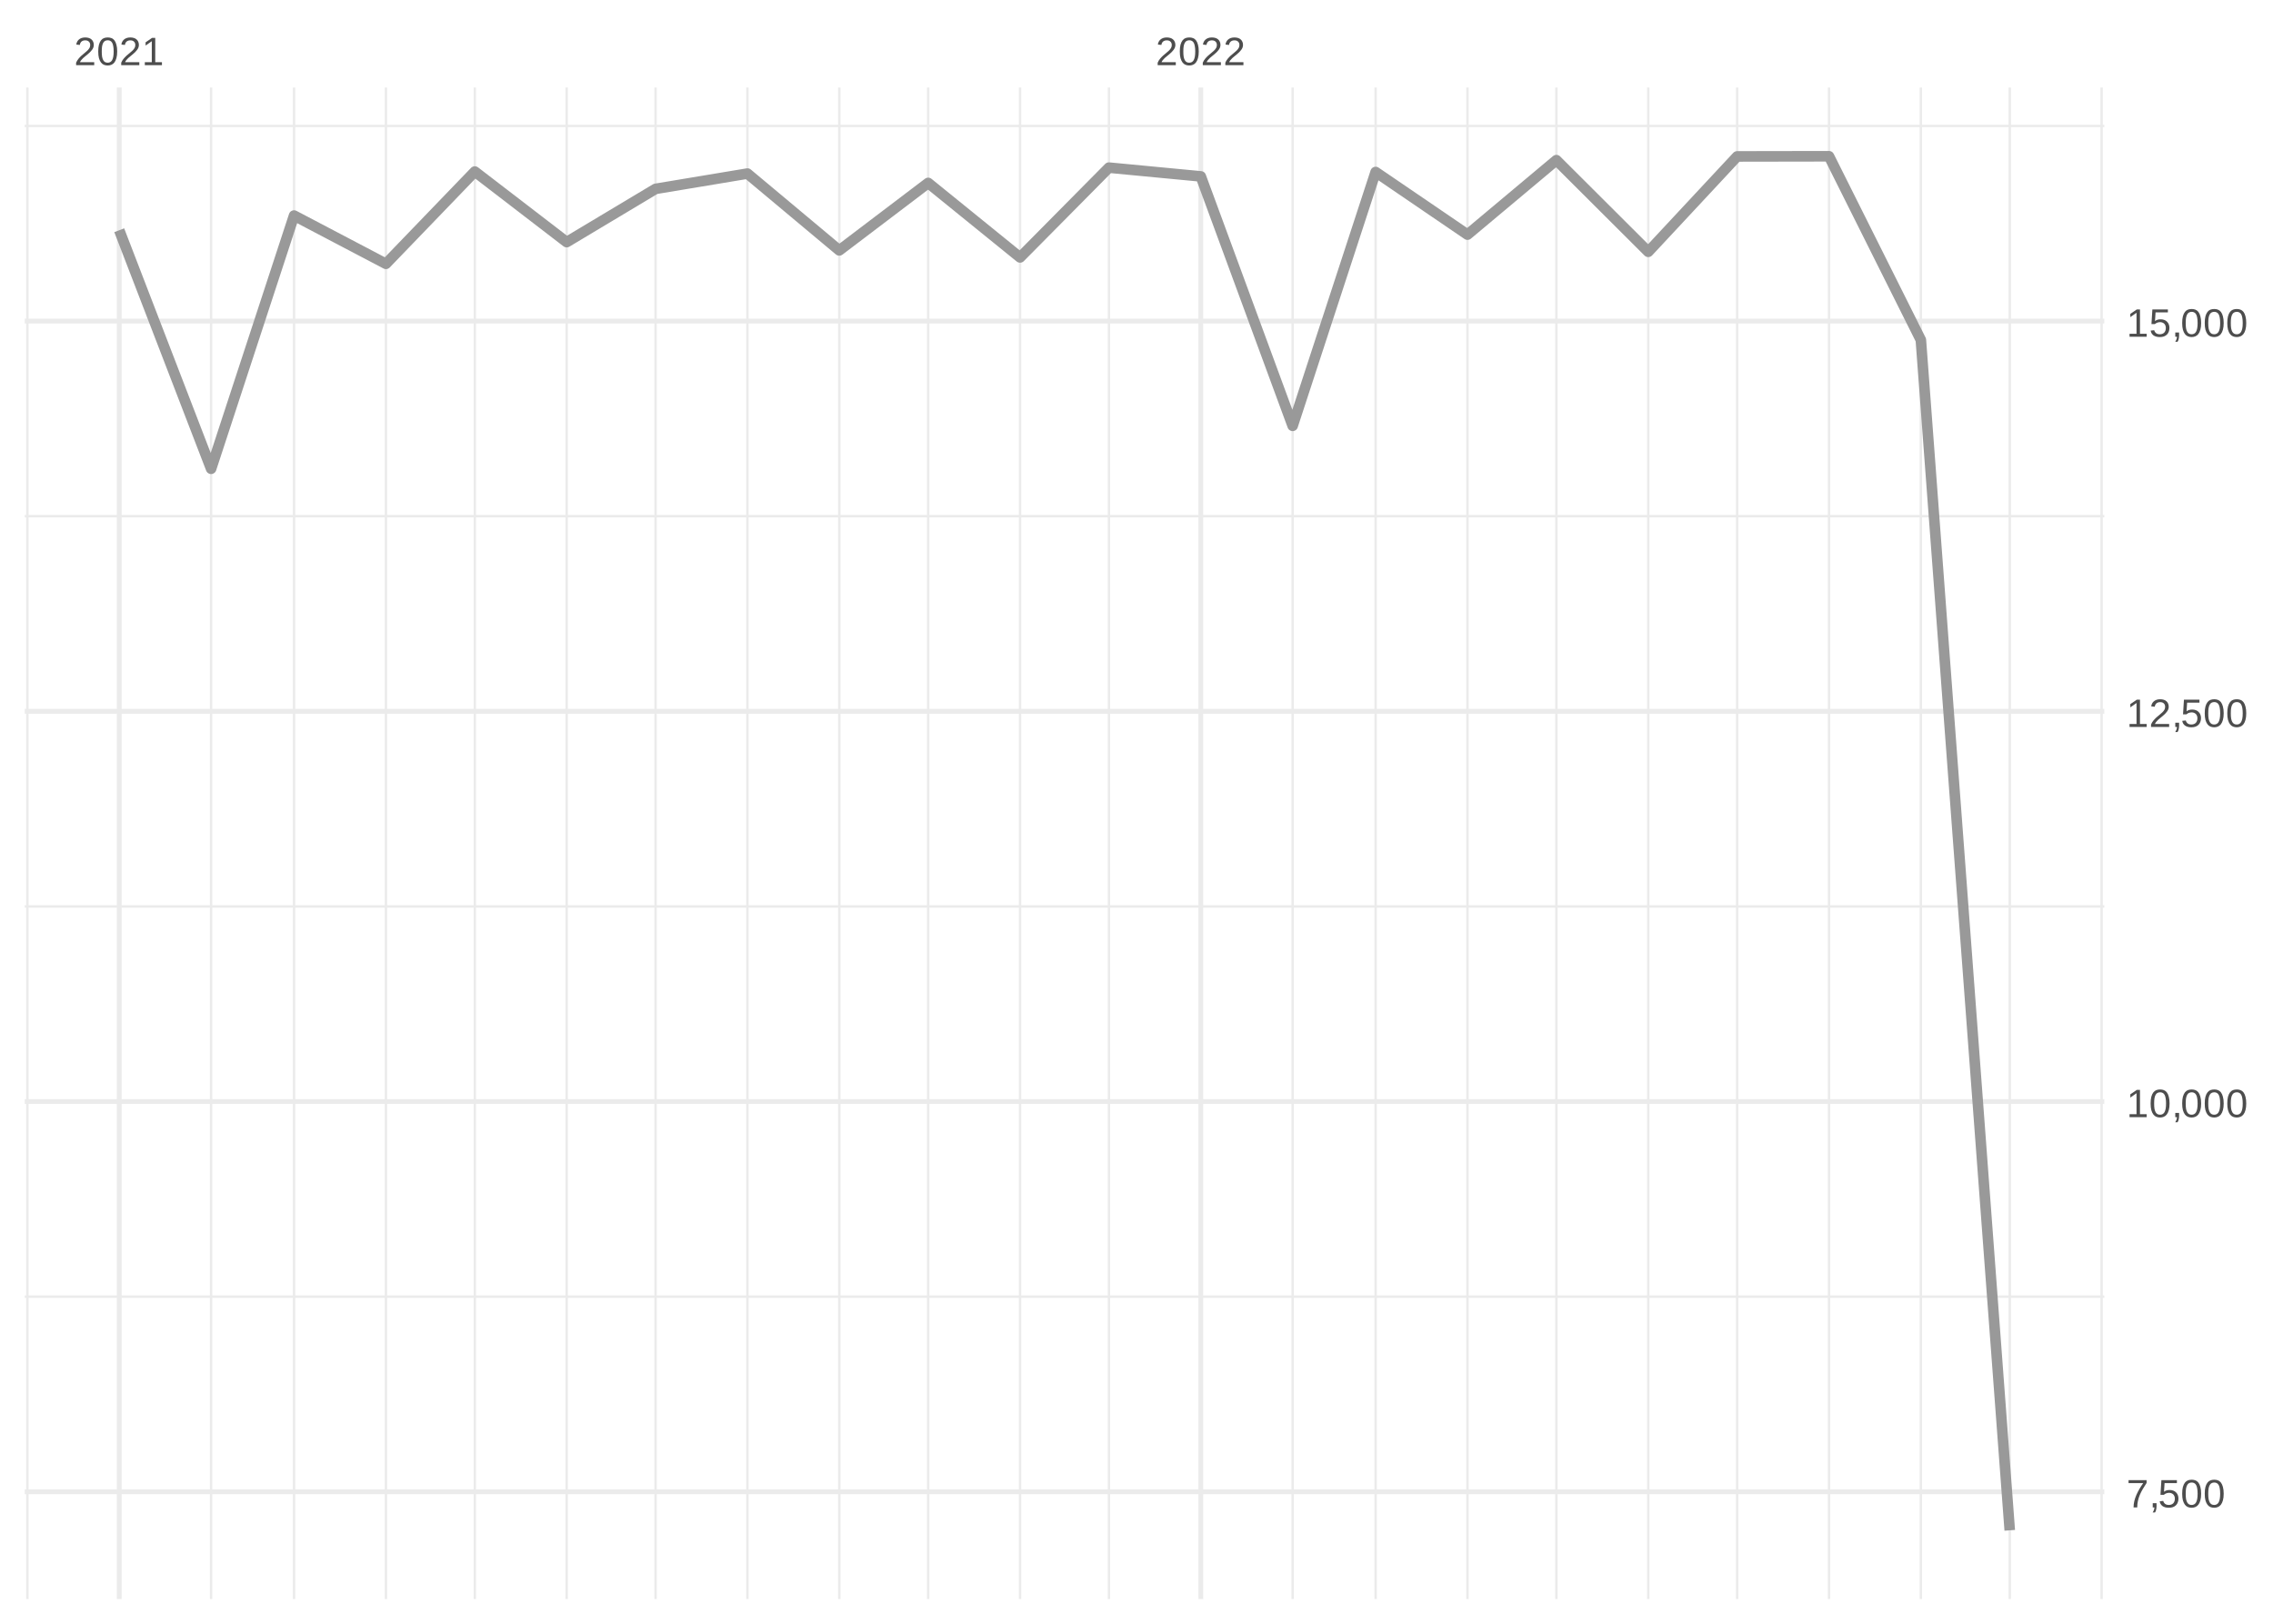
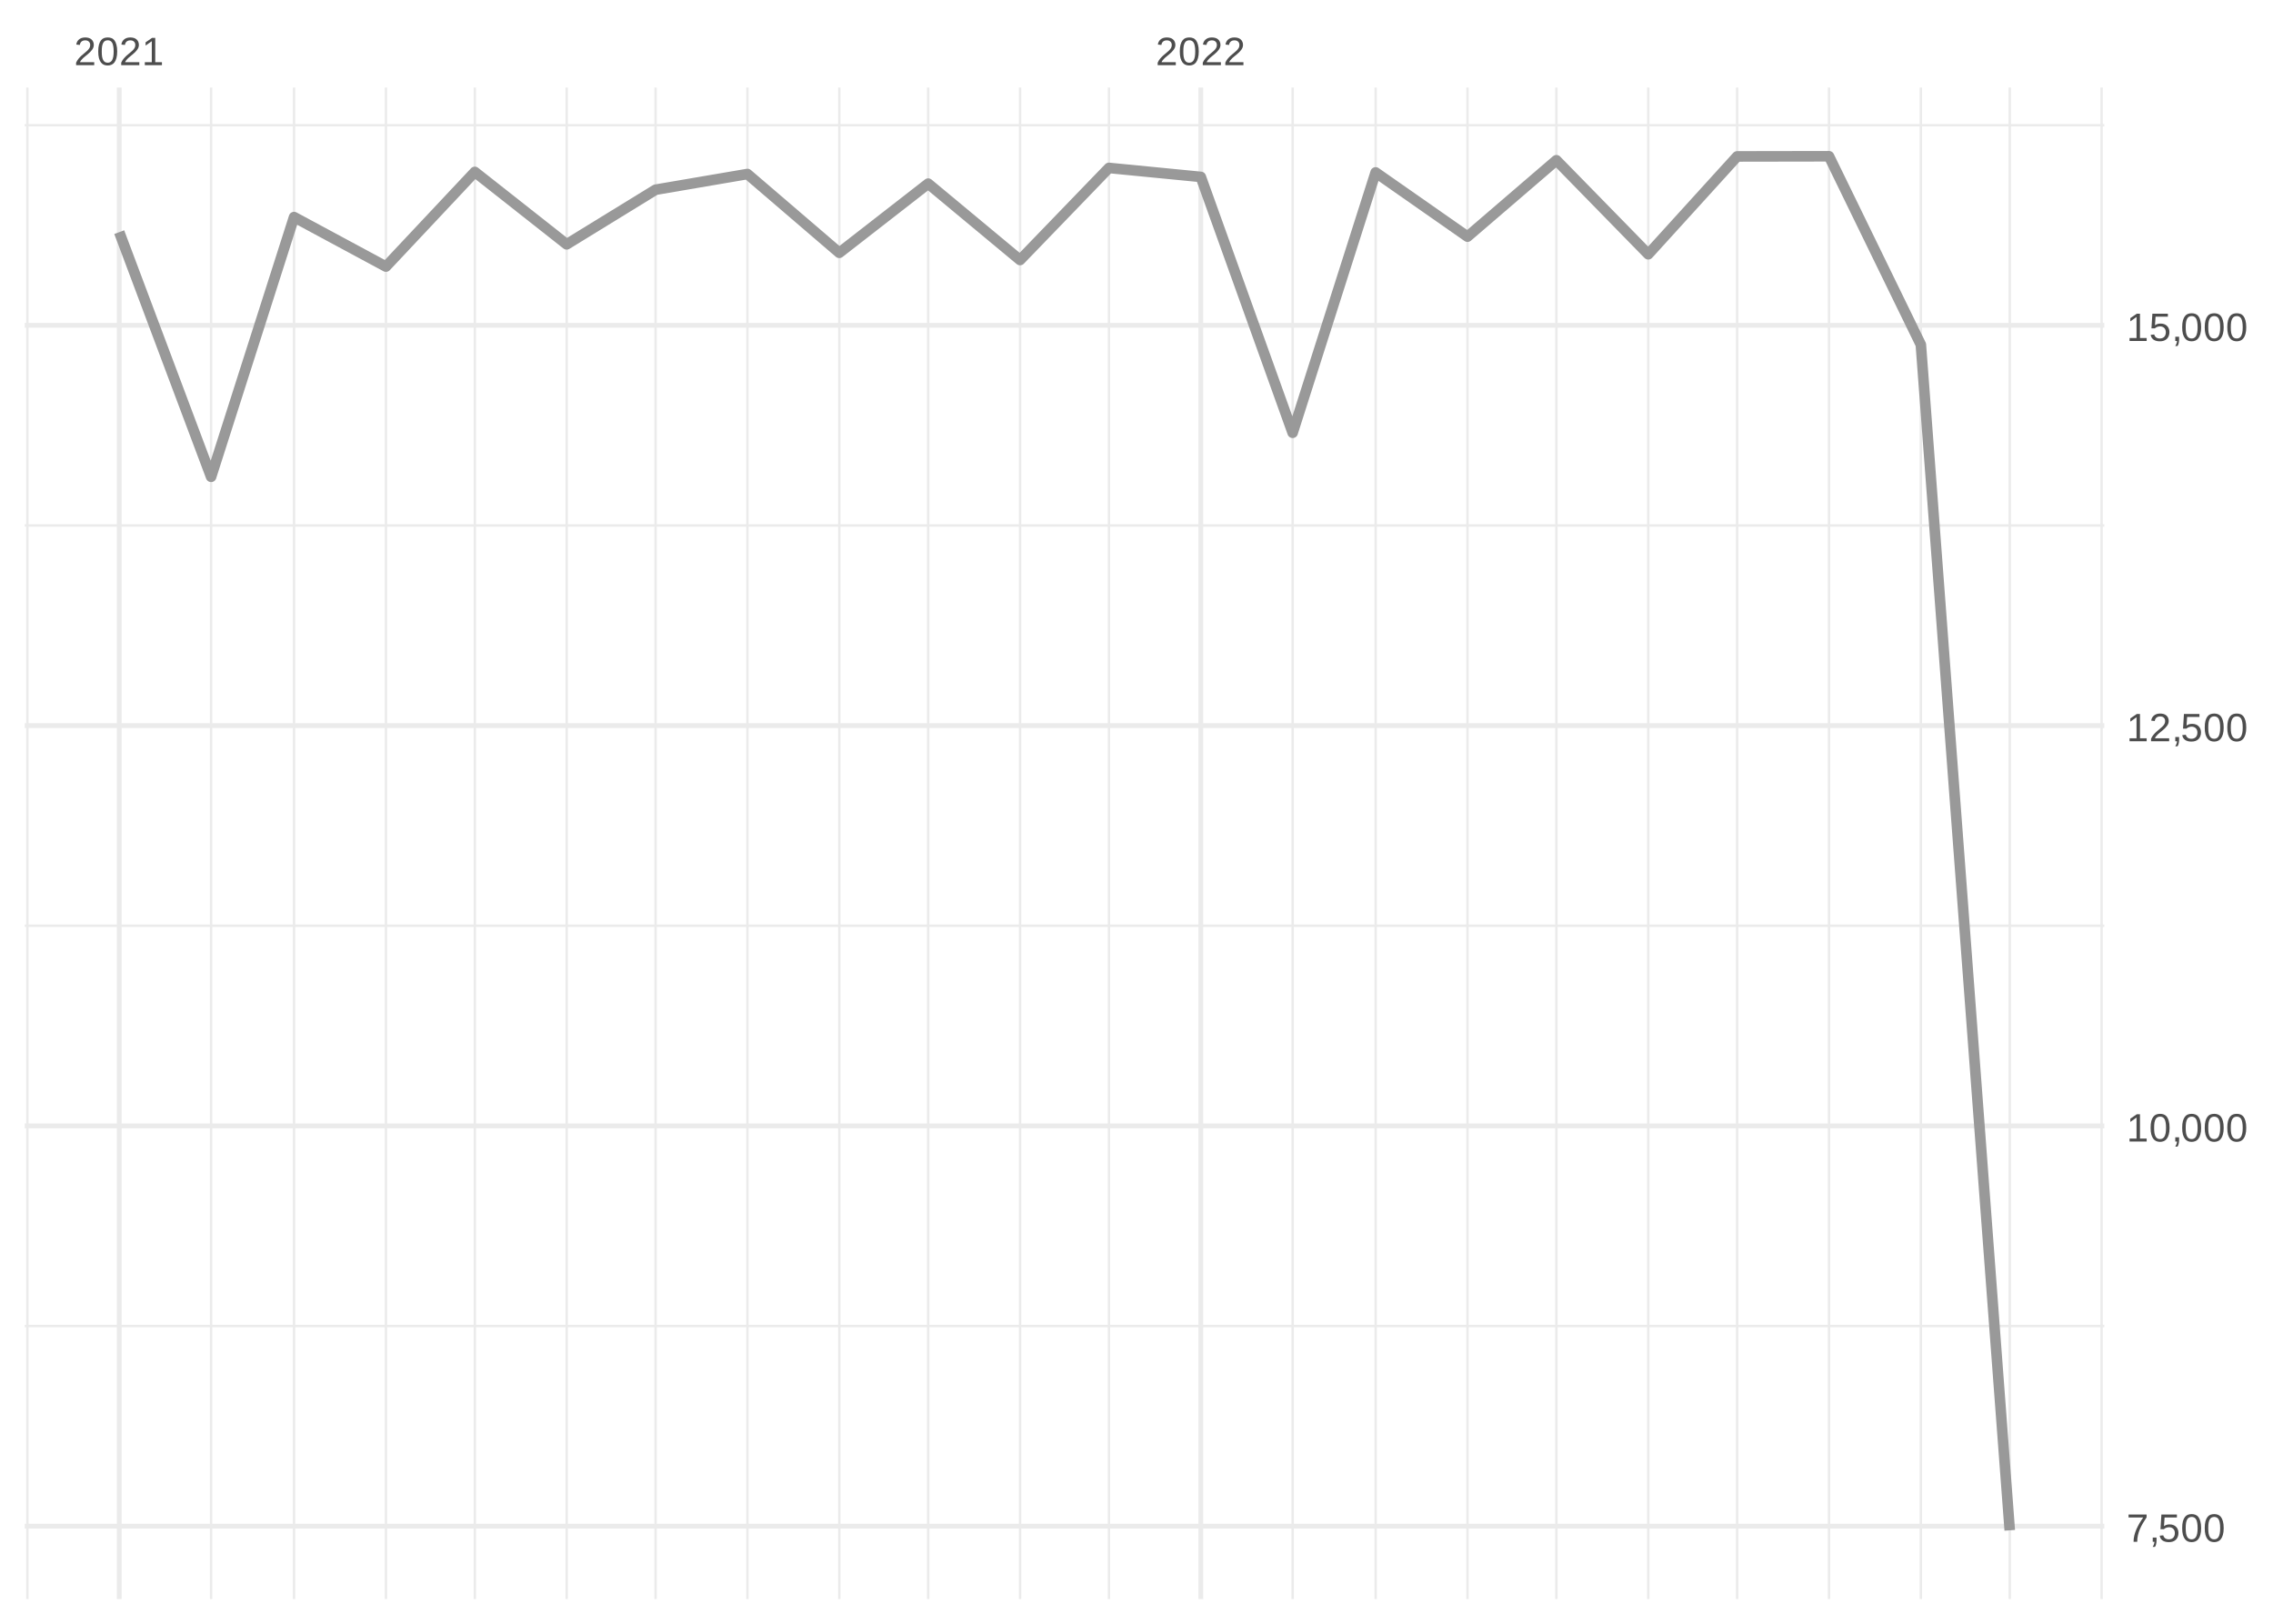
<svg xmlns="http://www.w3.org/2000/svg" xmlns:xlink="http://www.w3.org/1999/xlink" width="504pt" height="360pt" viewBox="0 0 504 360" version="1.1">
  <defs>
    <g>
      <symbol overflow="visible" id="glyph0-0">
        <path style="stroke:none;" d="M 0.297 0 L 0.297 -5.859 L 2.625 -5.859 L 2.625 0 Z M 0.578 -0.297 L 2.344 -0.297 L 2.344 -5.578 L 0.578 -5.578 Z M 0.578 -0.297 " />
      </symbol>
      <symbol overflow="visible" id="glyph0-1">
        <path style="stroke:none;" d="M 0.438 0 L 0.438 -0.547 C 0.582 -0.879 0.758 -1.172 0.969 -1.422 C 1.188 -1.68 1.41 -1.914 1.641 -2.125 C 1.867 -2.332 2.098 -2.523 2.328 -2.703 C 2.555 -2.879 2.758 -3.055 2.938 -3.234 C 3.125 -3.41 3.273 -3.598 3.391 -3.797 C 3.504 -3.992 3.562 -4.211 3.562 -4.453 C 3.562 -4.629 3.535 -4.781 3.484 -4.906 C 3.43 -5.039 3.352 -5.148 3.25 -5.234 C 3.156 -5.328 3.039 -5.395 2.906 -5.438 C 2.77 -5.477 2.617 -5.5 2.453 -5.5 C 2.297 -5.5 2.148 -5.477 2.016 -5.438 C 1.879 -5.395 1.758 -5.332 1.656 -5.25 C 1.551 -5.164 1.461 -5.055 1.391 -4.922 C 1.328 -4.797 1.285 -4.648 1.266 -4.484 L 0.484 -4.562 C 0.504 -4.781 0.562 -4.984 0.656 -5.172 C 0.75 -5.359 0.879 -5.523 1.047 -5.672 C 1.211 -5.816 1.41 -5.93 1.641 -6.016 C 1.879 -6.098 2.148 -6.141 2.453 -6.141 C 2.754 -6.141 3.02 -6.102 3.25 -6.031 C 3.488 -5.957 3.688 -5.848 3.844 -5.703 C 4.008 -5.566 4.133 -5.395 4.219 -5.188 C 4.312 -4.988 4.359 -4.754 4.359 -4.484 C 4.359 -4.273 4.32 -4.078 4.25 -3.891 C 4.176 -3.711 4.078 -3.539 3.953 -3.375 C 3.828 -3.207 3.688 -3.047 3.531 -2.891 C 3.375 -2.742 3.207 -2.594 3.031 -2.438 C 2.852 -2.289 2.676 -2.145 2.5 -2 C 2.32 -1.863 2.156 -1.723 2 -1.578 C 1.844 -1.43 1.703 -1.281 1.578 -1.125 C 1.453 -0.977 1.359 -0.82 1.297 -0.656 L 4.453 -0.656 L 4.453 0 Z M 0.438 0 " />
      </symbol>
      <symbol overflow="visible" id="glyph0-2">
        <path style="stroke:none;" d="M 4.547 -3.031 C 4.547 -2.445 4.488 -1.957 4.375 -1.562 C 4.27 -1.164 4.117 -0.844 3.922 -0.594 C 3.734 -0.352 3.508 -0.18 3.25 -0.078 C 3 0.023 2.727 0.078 2.438 0.078 C 2.145 0.078 1.867 0.023 1.609 -0.078 C 1.359 -0.18 1.141 -0.352 0.953 -0.594 C 0.766 -0.844 0.613 -1.164 0.5 -1.562 C 0.395 -1.957 0.344 -2.445 0.344 -3.031 C 0.344 -3.633 0.395 -4.133 0.5 -4.531 C 0.613 -4.938 0.766 -5.258 0.953 -5.5 C 1.141 -5.738 1.359 -5.906 1.609 -6 C 1.867 -6.094 2.156 -6.141 2.469 -6.141 C 2.75 -6.141 3.016 -6.094 3.266 -6 C 3.523 -5.906 3.75 -5.738 3.938 -5.5 C 4.125 -5.258 4.27 -4.938 4.375 -4.531 C 4.488 -4.133 4.547 -3.633 4.547 -3.031 Z M 3.766 -3.031 C 3.766 -3.508 3.734 -3.906 3.672 -4.219 C 3.617 -4.539 3.535 -4.797 3.422 -4.984 C 3.305 -5.18 3.164 -5.316 3 -5.391 C 2.844 -5.473 2.664 -5.516 2.469 -5.516 C 2.25 -5.516 2.055 -5.473 1.891 -5.391 C 1.723 -5.316 1.582 -5.18 1.469 -4.984 C 1.352 -4.797 1.266 -4.539 1.203 -4.219 C 1.148 -3.906 1.125 -3.508 1.125 -3.031 C 1.125 -2.562 1.148 -2.164 1.203 -1.844 C 1.266 -1.531 1.352 -1.273 1.469 -1.078 C 1.582 -0.891 1.719 -0.754 1.875 -0.672 C 2.039 -0.586 2.227 -0.547 2.438 -0.547 C 2.645 -0.547 2.828 -0.586 2.984 -0.672 C 3.148 -0.754 3.289 -0.891 3.406 -1.078 C 3.52 -1.273 3.609 -1.531 3.672 -1.844 C 3.734 -2.164 3.766 -2.562 3.766 -3.031 Z M 3.766 -3.031 " />
      </symbol>
      <symbol overflow="visible" id="glyph0-3">
        <path style="stroke:none;" d="M 0.672 0 L 0.672 -0.656 L 2.219 -0.656 L 2.219 -5.312 L 0.844 -4.344 L 0.844 -5.062 L 2.281 -6.047 L 2.984 -6.047 L 2.984 -0.656 L 4.469 -0.656 L 4.469 0 Z M 0.672 0 " />
      </symbol>
      <symbol overflow="visible" id="glyph0-4">
        <path style="stroke:none;" d="M 4.453 -5.422 C 4.148 -4.961 3.867 -4.516 3.609 -4.078 C 3.359 -3.648 3.141 -3.219 2.953 -2.781 C 2.773 -2.352 2.633 -1.91 2.531 -1.453 C 2.426 -0.992 2.375 -0.508 2.375 0 L 1.562 0 C 1.562 -0.477 1.617 -0.953 1.734 -1.422 C 1.848 -1.891 2.004 -2.348 2.203 -2.797 C 2.398 -3.242 2.625 -3.68 2.875 -4.109 C 3.133 -4.547 3.41 -4.973 3.703 -5.391 L 0.453 -5.391 L 0.453 -6.047 L 4.453 -6.047 Z M 4.453 -5.422 " />
      </symbol>
      <symbol overflow="visible" id="glyph0-5">
        <path style="stroke:none;" d="M 1.656 -0.938 L 1.656 -0.219 C 1.656 -0.062 1.645 0.07 1.625 0.188 C 1.613 0.312 1.594 0.426 1.562 0.531 C 1.539 0.645 1.508 0.75 1.469 0.844 C 1.426 0.938 1.375 1.031 1.312 1.125 L 0.797 1.125 C 0.922 0.938 1.016 0.75 1.078 0.562 C 1.148 0.375 1.188 0.188 1.188 0 L 0.812 0 L 0.812 -0.938 Z M 1.656 -0.938 " />
      </symbol>
      <symbol overflow="visible" id="glyph0-6">
        <path style="stroke:none;" d="M 4.516 -1.969 C 4.516 -1.664 4.469 -1.391 4.375 -1.141 C 4.289 -0.891 4.156 -0.672 3.969 -0.484 C 3.789 -0.305 3.566 -0.164 3.297 -0.062 C 3.035 0.031 2.727 0.078 2.375 0.078 C 2.062 0.078 1.785 0.039 1.547 -0.031 C 1.305 -0.102 1.102 -0.203 0.938 -0.328 C 0.781 -0.461 0.648 -0.613 0.547 -0.781 C 0.453 -0.957 0.391 -1.148 0.359 -1.359 L 1.141 -1.438 C 1.172 -1.32 1.211 -1.211 1.266 -1.109 C 1.328 -1.004 1.406 -0.91 1.5 -0.828 C 1.602 -0.742 1.723 -0.676 1.859 -0.625 C 2.004 -0.57 2.18 -0.547 2.391 -0.547 C 2.586 -0.547 2.77 -0.578 2.938 -0.641 C 3.102 -0.703 3.242 -0.789 3.359 -0.906 C 3.473 -1.031 3.562 -1.176 3.625 -1.344 C 3.688 -1.52 3.719 -1.723 3.719 -1.953 C 3.719 -2.141 3.688 -2.312 3.625 -2.469 C 3.57 -2.625 3.488 -2.758 3.375 -2.875 C 3.258 -2.988 3.117 -3.078 2.953 -3.141 C 2.797 -3.203 2.613 -3.234 2.406 -3.234 C 2.281 -3.234 2.16 -3.219 2.047 -3.188 C 1.941 -3.164 1.844 -3.133 1.75 -3.094 C 1.656 -3.062 1.57 -3.016 1.5 -2.953 C 1.426 -2.898 1.352 -2.848 1.281 -2.797 L 0.531 -2.797 L 0.734 -6.047 L 4.172 -6.047 L 4.172 -5.391 L 1.438 -5.391 L 1.312 -3.469 C 1.457 -3.582 1.629 -3.676 1.828 -3.75 C 2.035 -3.82 2.281 -3.859 2.562 -3.859 C 2.863 -3.859 3.133 -3.812 3.375 -3.719 C 3.613 -3.633 3.816 -3.504 3.984 -3.328 C 4.16 -3.16 4.289 -2.961 4.375 -2.734 C 4.469 -2.504 4.516 -2.25 4.516 -1.969 Z M 4.516 -1.969 " />
      </symbol>
    </g>
    <clipPath id="clip1">
-       <path d="M 5.48 287 L 466.59 287 L 466.59 288 L 5.48 288 Z M 5.48 287 " />
+       <path d="M 5.48 293 L 466.59 293 L 466.59 295 L 5.48 295 Z M 5.48 293 " />
    </clipPath>
    <clipPath id="clip2">
-       <path d="M 5.48 200 L 466.59 200 L 466.59 202 L 5.48 202 Z M 5.48 200 " />
+       <path d="M 5.48 204 L 466.59 204 L 466.59 206 L 5.48 206 Z M 5.48 204 " />
    </clipPath>
    <clipPath id="clip3">
-       <path d="M 5.48 114 L 466.59 114 L 466.59 115 L 5.48 115 Z M 5.48 114 " />
+       <path d="M 5.48 116 L 466.59 116 L 466.59 117 L 5.48 117 Z M 5.48 116 " />
    </clipPath>
    <clipPath id="clip4">
      <path d="M 5.48 27 L 466.59 27 L 466.59 29 L 5.48 29 Z M 5.48 27 " />
    </clipPath>
    <clipPath id="clip5">
      <path d="M 5.48 19.41 L 7 19.41 L 7 354.52 L 5.48 354.52 Z M 5.48 19.41 " />
    </clipPath>
    <clipPath id="clip6">
      <path d="M 46 19.41 L 48 19.41 L 48 354.52 L 46 354.52 Z M 46 19.41 " />
    </clipPath>
    <clipPath id="clip7">
      <path d="M 64 19.41 L 66 19.41 L 66 354.52 L 64 354.52 Z M 64 19.41 " />
    </clipPath>
    <clipPath id="clip8">
      <path d="M 85 19.41 L 86 19.41 L 86 354.52 L 85 354.52 Z M 85 19.41 " />
    </clipPath>
    <clipPath id="clip9">
      <path d="M 105 19.41 L 106 19.41 L 106 354.52 L 105 354.52 Z M 105 19.41 " />
    </clipPath>
    <clipPath id="clip10">
      <path d="M 125 19.41 L 126 19.41 L 126 354.52 L 125 354.52 Z M 125 19.41 " />
    </clipPath>
    <clipPath id="clip11">
      <path d="M 145 19.41 L 146 19.41 L 146 354.52 L 145 354.52 Z M 145 19.41 " />
    </clipPath>
    <clipPath id="clip12">
      <path d="M 165 19.41 L 166 19.41 L 166 354.52 L 165 354.52 Z M 165 19.41 " />
    </clipPath>
    <clipPath id="clip13">
      <path d="M 185 19.41 L 187 19.41 L 187 354.52 L 185 354.52 Z M 185 19.41 " />
    </clipPath>
    <clipPath id="clip14">
      <path d="M 205 19.41 L 207 19.41 L 207 354.52 L 205 354.52 Z M 205 19.41 " />
    </clipPath>
    <clipPath id="clip15">
      <path d="M 225 19.41 L 227 19.41 L 227 354.52 L 225 354.52 Z M 225 19.41 " />
    </clipPath>
    <clipPath id="clip16">
      <path d="M 245 19.41 L 247 19.41 L 247 354.52 L 245 354.52 Z M 245 19.41 " />
    </clipPath>
    <clipPath id="clip17">
      <path d="M 286 19.41 L 287 19.41 L 287 354.52 L 286 354.52 Z M 286 19.41 " />
    </clipPath>
    <clipPath id="clip18">
      <path d="M 304 19.41 L 306 19.41 L 306 354.52 L 304 354.52 Z M 304 19.41 " />
    </clipPath>
    <clipPath id="clip19">
      <path d="M 325 19.41 L 326 19.41 L 326 354.52 L 325 354.52 Z M 325 19.41 " />
    </clipPath>
    <clipPath id="clip20">
      <path d="M 344 19.41 L 346 19.41 L 346 354.52 L 344 354.52 Z M 344 19.41 " />
    </clipPath>
    <clipPath id="clip21">
      <path d="M 365 19.41 L 366 19.41 L 366 354.52 L 365 354.52 Z M 365 19.41 " />
    </clipPath>
    <clipPath id="clip22">
      <path d="M 384 19.41 L 386 19.41 L 386 354.52 L 384 354.52 Z M 384 19.41 " />
    </clipPath>
    <clipPath id="clip23">
      <path d="M 405 19.41 L 406 19.41 L 406 354.52 L 405 354.52 Z M 405 19.41 " />
    </clipPath>
    <clipPath id="clip24">
      <path d="M 425 19.41 L 427 19.41 L 427 354.52 L 425 354.52 Z M 425 19.41 " />
    </clipPath>
    <clipPath id="clip25">
      <path d="M 445 19.41 L 446 19.41 L 446 354.52 L 445 354.52 Z M 445 19.41 " />
    </clipPath>
    <clipPath id="clip26">
      <path d="M 465 19.41 L 466.59 19.41 L 466.59 354.52 L 465 354.52 Z M 465 19.41 " />
    </clipPath>
    <clipPath id="clip27">
-       <path d="M 5.48 330 L 466.59 330 L 466.59 332 L 5.48 332 Z M 5.48 330 " />
+       <path d="M 5.48 337 L 466.59 337 L 466.59 339 L 5.48 339 Z M 5.48 337 " />
    </clipPath>
    <clipPath id="clip28">
-       <path d="M 5.48 243 L 466.59 243 L 466.59 245 L 5.48 245 Z M 5.48 243 " />
+       <path d="M 5.48 249 L 466.59 249 L 466.59 251 L 5.48 251 Z M 5.48 249 " />
    </clipPath>
    <clipPath id="clip29">
-       <path d="M 5.48 157 L 466.59 157 L 466.59 159 L 5.48 159 Z M 5.48 157 " />
+       <path d="M 5.48 160 L 466.59 160 L 466.59 162 L 5.48 162 Z M 5.48 160 " />
    </clipPath>
    <clipPath id="clip30">
-       <path d="M 5.48 70 L 466.59 70 L 466.59 72 L 5.48 72 Z M 5.48 70 " />
+       <path d="M 5.48 71 L 466.59 71 L 466.59 73 L 5.48 73 Z M 5.48 71 " />
    </clipPath>
    <clipPath id="clip31">
      <path d="M 25 19.41 L 27 19.41 L 27 354.52 L 25 354.52 Z M 25 19.41 " />
    </clipPath>
    <clipPath id="clip32">
      <path d="M 265 19.41 L 267 19.41 L 267 354.52 L 265 354.52 Z M 265 19.41 " />
    </clipPath>
  </defs>
  <g id="surface26">
    <rect x="0" y="0" width="504" height="360" style="fill:rgb(100%,100%,100%);fill-opacity:1;stroke:none;" />
    <g clip-path="url(#clip1)" clip-rule="nonzero">
-       <path style="fill:none;stroke-width:0.533;stroke-linecap:butt;stroke-linejoin:round;stroke:rgb(92.157%,92.157%,92.157%);stroke-opacity:1;stroke-miterlimit:10;" d="M 5.48 287.48 L 466.59 287.48 " />
+       <path style="fill:none;stroke-width:0.533;stroke-linecap:butt;stroke-linejoin:round;stroke:rgb(92.157%,92.157%,92.157%);stroke-opacity:1;stroke-miterlimit:10;" d="M 5.48 293.992 L 466.59 293.992 " />
    </g>
    <g clip-path="url(#clip2)" clip-rule="nonzero">
-       <path style="fill:none;stroke-width:0.533;stroke-linecap:butt;stroke-linejoin:round;stroke:rgb(92.157%,92.157%,92.157%);stroke-opacity:1;stroke-miterlimit:10;" d="M 5.48 200.965 L 466.59 200.965 " />
+       <path style="fill:none;stroke-width:0.533;stroke-linecap:butt;stroke-linejoin:round;stroke:rgb(92.157%,92.157%,92.157%);stroke-opacity:1;stroke-miterlimit:10;" d="M 5.48 205.246 L 466.59 205.246 " />
    </g>
    <g clip-path="url(#clip3)" clip-rule="nonzero">
-       <path style="fill:none;stroke-width:0.533;stroke-linecap:butt;stroke-linejoin:round;stroke:rgb(92.157%,92.157%,92.157%);stroke-opacity:1;stroke-miterlimit:10;" d="M 5.48 114.445 L 466.59 114.445 " />
+       <path style="fill:none;stroke-width:0.533;stroke-linecap:butt;stroke-linejoin:round;stroke:rgb(92.157%,92.157%,92.157%);stroke-opacity:1;stroke-miterlimit:10;" d="M 5.48 116.5 L 466.59 116.5 " />
    </g>
    <g clip-path="url(#clip4)" clip-rule="nonzero">
-       <path style="fill:none;stroke-width:0.533;stroke-linecap:butt;stroke-linejoin:round;stroke:rgb(92.157%,92.157%,92.157%);stroke-opacity:1;stroke-miterlimit:10;" d="M 5.48 27.93 L 466.59 27.93 " />
+       <path style="fill:none;stroke-width:0.533;stroke-linecap:butt;stroke-linejoin:round;stroke:rgb(92.157%,92.157%,92.157%);stroke-opacity:1;stroke-miterlimit:10;" d="M 5.48 27.758 L 466.59 27.758 " />
    </g>
    <g clip-path="url(#clip5)" clip-rule="nonzero">
      <path style="fill:none;stroke-width:0.533;stroke-linecap:butt;stroke-linejoin:round;stroke:rgb(92.157%,92.157%,92.157%);stroke-opacity:1;stroke-miterlimit:10;" d="M 6.07 354.52 L 6.07 19.41 " />
    </g>
    <g clip-path="url(#clip6)" clip-rule="nonzero">
      <path style="fill:none;stroke-width:0.533;stroke-linecap:butt;stroke-linejoin:round;stroke:rgb(92.157%,92.157%,92.157%);stroke-opacity:1;stroke-miterlimit:10;" d="M 46.809 354.52 L 46.809 19.41 " />
    </g>
    <g clip-path="url(#clip7)" clip-rule="nonzero">
      <path style="fill:none;stroke-width:0.533;stroke-linecap:butt;stroke-linejoin:round;stroke:rgb(92.157%,92.157%,92.157%);stroke-opacity:1;stroke-miterlimit:10;" d="M 65.203 354.52 L 65.203 19.41 " />
    </g>
    <g clip-path="url(#clip8)" clip-rule="nonzero">
      <path style="fill:none;stroke-width:0.533;stroke-linecap:butt;stroke-linejoin:round;stroke:rgb(92.157%,92.157%,92.157%);stroke-opacity:1;stroke-miterlimit:10;" d="M 85.574 354.52 L 85.574 19.41 " />
    </g>
    <g clip-path="url(#clip9)" clip-rule="nonzero">
      <path style="fill:none;stroke-width:0.533;stroke-linecap:butt;stroke-linejoin:round;stroke:rgb(92.157%,92.157%,92.157%);stroke-opacity:1;stroke-miterlimit:10;" d="M 105.285 354.52 L 105.285 19.41 " />
    </g>
    <g clip-path="url(#clip10)" clip-rule="nonzero">
      <path style="fill:none;stroke-width:0.533;stroke-linecap:butt;stroke-linejoin:round;stroke:rgb(92.157%,92.157%,92.157%);stroke-opacity:1;stroke-miterlimit:10;" d="M 125.652 354.52 L 125.652 19.41 " />
    </g>
    <g clip-path="url(#clip11)" clip-rule="nonzero">
      <path style="fill:none;stroke-width:0.533;stroke-linecap:butt;stroke-linejoin:round;stroke:rgb(92.157%,92.157%,92.157%);stroke-opacity:1;stroke-miterlimit:10;" d="M 145.363 354.52 L 145.363 19.41 " />
    </g>
    <g clip-path="url(#clip12)" clip-rule="nonzero">
      <path style="fill:none;stroke-width:0.533;stroke-linecap:butt;stroke-linejoin:round;stroke:rgb(92.157%,92.157%,92.157%);stroke-opacity:1;stroke-miterlimit:10;" d="M 165.73 354.52 L 165.73 19.41 " />
    </g>
    <g clip-path="url(#clip13)" clip-rule="nonzero">
      <path style="fill:none;stroke-width:0.533;stroke-linecap:butt;stroke-linejoin:round;stroke:rgb(92.157%,92.157%,92.157%);stroke-opacity:1;stroke-miterlimit:10;" d="M 186.098 354.52 L 186.098 19.41 " />
    </g>
    <g clip-path="url(#clip14)" clip-rule="nonzero">
      <path style="fill:none;stroke-width:0.533;stroke-linecap:butt;stroke-linejoin:round;stroke:rgb(92.157%,92.157%,92.157%);stroke-opacity:1;stroke-miterlimit:10;" d="M 205.809 354.52 L 205.809 19.41 " />
    </g>
    <g clip-path="url(#clip15)" clip-rule="nonzero">
      <path style="fill:none;stroke-width:0.533;stroke-linecap:butt;stroke-linejoin:round;stroke:rgb(92.157%,92.157%,92.157%);stroke-opacity:1;stroke-miterlimit:10;" d="M 226.18 354.52 L 226.18 19.41 " />
    </g>
    <g clip-path="url(#clip16)" clip-rule="nonzero">
      <path style="fill:none;stroke-width:0.533;stroke-linecap:butt;stroke-linejoin:round;stroke:rgb(92.157%,92.157%,92.157%);stroke-opacity:1;stroke-miterlimit:10;" d="M 245.891 354.52 L 245.891 19.41 " />
    </g>
    <g clip-path="url(#clip17)" clip-rule="nonzero">
      <path style="fill:none;stroke-width:0.533;stroke-linecap:butt;stroke-linejoin:round;stroke:rgb(92.157%,92.157%,92.157%);stroke-opacity:1;stroke-miterlimit:10;" d="M 286.625 354.52 L 286.625 19.41 " />
    </g>
    <g clip-path="url(#clip18)" clip-rule="nonzero">
      <path style="fill:none;stroke-width:0.533;stroke-linecap:butt;stroke-linejoin:round;stroke:rgb(92.157%,92.157%,92.157%);stroke-opacity:1;stroke-miterlimit:10;" d="M 305.023 354.52 L 305.023 19.41 " />
    </g>
    <g clip-path="url(#clip19)" clip-rule="nonzero">
      <path style="fill:none;stroke-width:0.533;stroke-linecap:butt;stroke-linejoin:round;stroke:rgb(92.157%,92.157%,92.157%);stroke-opacity:1;stroke-miterlimit:10;" d="M 325.391 354.52 L 325.391 19.41 " />
    </g>
    <g clip-path="url(#clip20)" clip-rule="nonzero">
      <path style="fill:none;stroke-width:0.533;stroke-linecap:butt;stroke-linejoin:round;stroke:rgb(92.157%,92.157%,92.157%);stroke-opacity:1;stroke-miterlimit:10;" d="M 345.102 354.52 L 345.102 19.41 " />
    </g>
    <g clip-path="url(#clip21)" clip-rule="nonzero">
      <path style="fill:none;stroke-width:0.533;stroke-linecap:butt;stroke-linejoin:round;stroke:rgb(92.157%,92.157%,92.157%);stroke-opacity:1;stroke-miterlimit:10;" d="M 365.473 354.52 L 365.473 19.41 " />
    </g>
    <g clip-path="url(#clip22)" clip-rule="nonzero">
      <path style="fill:none;stroke-width:0.533;stroke-linecap:butt;stroke-linejoin:round;stroke:rgb(92.157%,92.157%,92.157%);stroke-opacity:1;stroke-miterlimit:10;" d="M 385.184 354.52 L 385.184 19.41 " />
    </g>
    <g clip-path="url(#clip23)" clip-rule="nonzero">
      <path style="fill:none;stroke-width:0.533;stroke-linecap:butt;stroke-linejoin:round;stroke:rgb(92.157%,92.157%,92.157%);stroke-opacity:1;stroke-miterlimit:10;" d="M 405.551 354.52 L 405.551 19.41 " />
    </g>
    <g clip-path="url(#clip24)" clip-rule="nonzero">
      <path style="fill:none;stroke-width:0.533;stroke-linecap:butt;stroke-linejoin:round;stroke:rgb(92.157%,92.157%,92.157%);stroke-opacity:1;stroke-miterlimit:10;" d="M 425.918 354.52 L 425.918 19.41 " />
    </g>
    <g clip-path="url(#clip25)" clip-rule="nonzero">
      <path style="fill:none;stroke-width:0.533;stroke-linecap:butt;stroke-linejoin:round;stroke:rgb(92.157%,92.157%,92.157%);stroke-opacity:1;stroke-miterlimit:10;" d="M 445.629 354.52 L 445.629 19.41 " />
    </g>
    <g clip-path="url(#clip26)" clip-rule="nonzero">
      <path style="fill:none;stroke-width:0.533;stroke-linecap:butt;stroke-linejoin:round;stroke:rgb(92.157%,92.157%,92.157%);stroke-opacity:1;stroke-miterlimit:10;" d="M 465.996 354.52 L 465.996 19.41 " />
    </g>
    <g clip-path="url(#clip27)" clip-rule="nonzero">
-       <path style="fill:none;stroke-width:1.067;stroke-linecap:butt;stroke-linejoin:round;stroke:rgb(92.157%,92.157%,92.157%);stroke-opacity:1;stroke-miterlimit:10;" d="M 5.48 330.742 L 466.59 330.742 " />
+       <path style="fill:none;stroke-width:1.067;stroke-linecap:butt;stroke-linejoin:round;stroke:rgb(92.157%,92.157%,92.157%);stroke-opacity:1;stroke-miterlimit:10;" d="M 5.48 338.367 L 466.59 338.367 " />
    </g>
    <g clip-path="url(#clip28)" clip-rule="nonzero">
-       <path style="fill:none;stroke-width:1.067;stroke-linecap:butt;stroke-linejoin:round;stroke:rgb(92.157%,92.157%,92.157%);stroke-opacity:1;stroke-miterlimit:10;" d="M 5.48 244.223 L 466.59 244.223 " />
+       <path style="fill:none;stroke-width:1.067;stroke-linecap:butt;stroke-linejoin:round;stroke:rgb(92.157%,92.157%,92.157%);stroke-opacity:1;stroke-miterlimit:10;" d="M 5.48 249.621 L 466.59 249.621 " />
    </g>
    <g clip-path="url(#clip29)" clip-rule="nonzero">
-       <path style="fill:none;stroke-width:1.067;stroke-linecap:butt;stroke-linejoin:round;stroke:rgb(92.157%,92.157%,92.157%);stroke-opacity:1;stroke-miterlimit:10;" d="M 5.48 157.707 L 466.59 157.707 " />
+       <path style="fill:none;stroke-width:1.067;stroke-linecap:butt;stroke-linejoin:round;stroke:rgb(92.157%,92.157%,92.157%);stroke-opacity:1;stroke-miterlimit:10;" d="M 5.48 160.875 L 466.59 160.875 " />
    </g>
    <g clip-path="url(#clip30)" clip-rule="nonzero">
-       <path style="fill:none;stroke-width:1.067;stroke-linecap:butt;stroke-linejoin:round;stroke:rgb(92.157%,92.157%,92.157%);stroke-opacity:1;stroke-miterlimit:10;" d="M 5.48 71.188 L 466.59 71.188 " />
+       <path style="fill:none;stroke-width:1.067;stroke-linecap:butt;stroke-linejoin:round;stroke:rgb(92.157%,92.157%,92.157%);stroke-opacity:1;stroke-miterlimit:10;" d="M 5.48 72.129 L 466.59 72.129 " />
    </g>
    <g clip-path="url(#clip31)" clip-rule="nonzero">
      <path style="fill:none;stroke-width:1.067;stroke-linecap:butt;stroke-linejoin:round;stroke:rgb(92.157%,92.157%,92.157%);stroke-opacity:1;stroke-miterlimit:10;" d="M 26.438 354.52 L 26.438 19.41 " />
    </g>
    <g clip-path="url(#clip32)" clip-rule="nonzero">
      <path style="fill:none;stroke-width:1.067;stroke-linecap:butt;stroke-linejoin:round;stroke:rgb(92.157%,92.157%,92.157%);stroke-opacity:1;stroke-miterlimit:10;" d="M 266.258 354.52 L 266.258 19.41 " />
    </g>
-     <path style="fill:none;stroke-width:2.347;stroke-linecap:butt;stroke-linejoin:round;stroke:rgb(60%,60%,60%);stroke-opacity:1;stroke-miterlimit:10;" d="M 26.438 51.047 L 46.809 103.926 L 65.203 47.793 L 85.574 58.488 L 105.285 38.035 L 125.652 53.676 L 145.363 41.875 L 165.73 38.484 L 186.098 55.512 L 205.809 40.562 L 226.18 57.07 L 245.891 37.168 L 266.258 39.109 L 286.625 94.41 L 305.023 38.137 L 325.391 52.016 L 345.102 35.508 L 365.473 55.824 L 385.184 34.68 L 405.551 34.645 L 425.918 75.375 L 445.629 339.289 " />
+     <path style="fill:none;stroke-width:2.347;stroke-linecap:butt;stroke-linejoin:round;stroke:rgb(60%,60%,60%);stroke-opacity:1;stroke-miterlimit:10;" d="M 26.438 51.469 L 46.809 105.711 L 65.203 48.133 L 85.574 59.102 L 105.285 38.121 L 125.652 54.168 L 145.363 42.062 L 165.73 38.582 L 186.098 56.047 L 205.809 40.715 L 226.18 57.645 L 245.891 37.234 L 266.258 39.223 L 286.625 95.949 L 305.023 38.23 L 325.391 52.465 L 345.102 35.531 L 365.473 56.367 L 385.184 34.68 L 405.551 34.645 L 425.918 76.426 L 445.629 339.289 " />
    <g style="fill:rgb(30.196%,30.196%,30.196%);fill-opacity:1;">
      <use xlink:href="#glyph0-1" x="16.438" y="14.446" />
      <use xlink:href="#glyph0-2" x="21.438" y="14.446" />
      <use xlink:href="#glyph0-1" x="26.438" y="14.446" />
      <use xlink:href="#glyph0-3" x="31.438" y="14.446" />
    </g>
    <g style="fill:rgb(30.196%,30.196%,30.196%);fill-opacity:1;">
      <use xlink:href="#glyph0-1" x="256.258" y="14.446" />
      <use xlink:href="#glyph0-2" x="261.258" y="14.446" />
      <use xlink:href="#glyph0-1" x="266.258" y="14.446" />
      <use xlink:href="#glyph0-1" x="271.258" y="14.446" />
    </g>
    <g style="fill:rgb(30.196%,30.196%,30.196%);fill-opacity:1;">
-       <use xlink:href="#glyph0-4" x="471.52" y="334.208" />
-       <use xlink:href="#glyph0-5" x="476.52" y="334.208" />
-       <use xlink:href="#glyph0-6" x="478.52" y="334.208" />
-       <use xlink:href="#glyph0-2" x="483.52" y="334.208" />
-       <use xlink:href="#glyph0-2" x="488.52" y="334.208" />
-     </g>
-     <g style="fill:rgb(30.196%,30.196%,30.196%);fill-opacity:1;">
-       <use xlink:href="#glyph0-3" x="471.52" y="247.688" />
-       <use xlink:href="#glyph0-2" x="476.52" y="247.688" />
-       <use xlink:href="#glyph0-5" x="481.52" y="247.688" />
-       <use xlink:href="#glyph0-2" x="483.52" y="247.688" />
-       <use xlink:href="#glyph0-2" x="488.52" y="247.688" />
-       <use xlink:href="#glyph0-2" x="493.52" y="247.688" />
-     </g>
-     <g style="fill:rgb(30.196%,30.196%,30.196%);fill-opacity:1;">
-       <use xlink:href="#glyph0-3" x="471.52" y="161.173" />
-       <use xlink:href="#glyph0-1" x="476.52" y="161.173" />
-       <use xlink:href="#glyph0-5" x="481.52" y="161.173" />
-       <use xlink:href="#glyph0-6" x="483.52" y="161.173" />
-       <use xlink:href="#glyph0-2" x="488.52" y="161.173" />
-       <use xlink:href="#glyph0-2" x="493.52" y="161.173" />
-     </g>
-     <g style="fill:rgb(30.196%,30.196%,30.196%);fill-opacity:1;">
-       <use xlink:href="#glyph0-3" x="471.52" y="74.653" />
-       <use xlink:href="#glyph0-6" x="476.52" y="74.653" />
-       <use xlink:href="#glyph0-5" x="481.52" y="74.653" />
-       <use xlink:href="#glyph0-2" x="483.52" y="74.653" />
-       <use xlink:href="#glyph0-2" x="488.52" y="74.653" />
-       <use xlink:href="#glyph0-2" x="493.52" y="74.653" />
+       <use xlink:href="#glyph0-4" x="471.52" y="341.833" />
+       <use xlink:href="#glyph0-5" x="476.52" y="341.833" />
+       <use xlink:href="#glyph0-6" x="478.52" y="341.833" />
+       <use xlink:href="#glyph0-2" x="483.52" y="341.833" />
+       <use xlink:href="#glyph0-2" x="488.52" y="341.833" />
+     </g>
+     <g style="fill:rgb(30.196%,30.196%,30.196%);fill-opacity:1;">
+       <use xlink:href="#glyph0-3" x="471.52" y="253.087" />
+       <use xlink:href="#glyph0-2" x="476.52" y="253.087" />
+       <use xlink:href="#glyph0-5" x="481.52" y="253.087" />
+       <use xlink:href="#glyph0-2" x="483.52" y="253.087" />
+       <use xlink:href="#glyph0-2" x="488.52" y="253.087" />
+       <use xlink:href="#glyph0-2" x="493.52" y="253.087" />
+     </g>
+     <g style="fill:rgb(30.196%,30.196%,30.196%);fill-opacity:1;">
+       <use xlink:href="#glyph0-3" x="471.52" y="164.341" />
+       <use xlink:href="#glyph0-1" x="476.52" y="164.341" />
+       <use xlink:href="#glyph0-5" x="481.52" y="164.341" />
+       <use xlink:href="#glyph0-6" x="483.52" y="164.341" />
+       <use xlink:href="#glyph0-2" x="488.52" y="164.341" />
+       <use xlink:href="#glyph0-2" x="493.52" y="164.341" />
+     </g>
+     <g style="fill:rgb(30.196%,30.196%,30.196%);fill-opacity:1;">
+       <use xlink:href="#glyph0-3" x="471.52" y="75.595" />
+       <use xlink:href="#glyph0-6" x="476.52" y="75.595" />
+       <use xlink:href="#glyph0-5" x="481.52" y="75.595" />
+       <use xlink:href="#glyph0-2" x="483.52" y="75.595" />
+       <use xlink:href="#glyph0-2" x="488.52" y="75.595" />
+       <use xlink:href="#glyph0-2" x="493.52" y="75.595" />
    </g>
  </g>
</svg>
